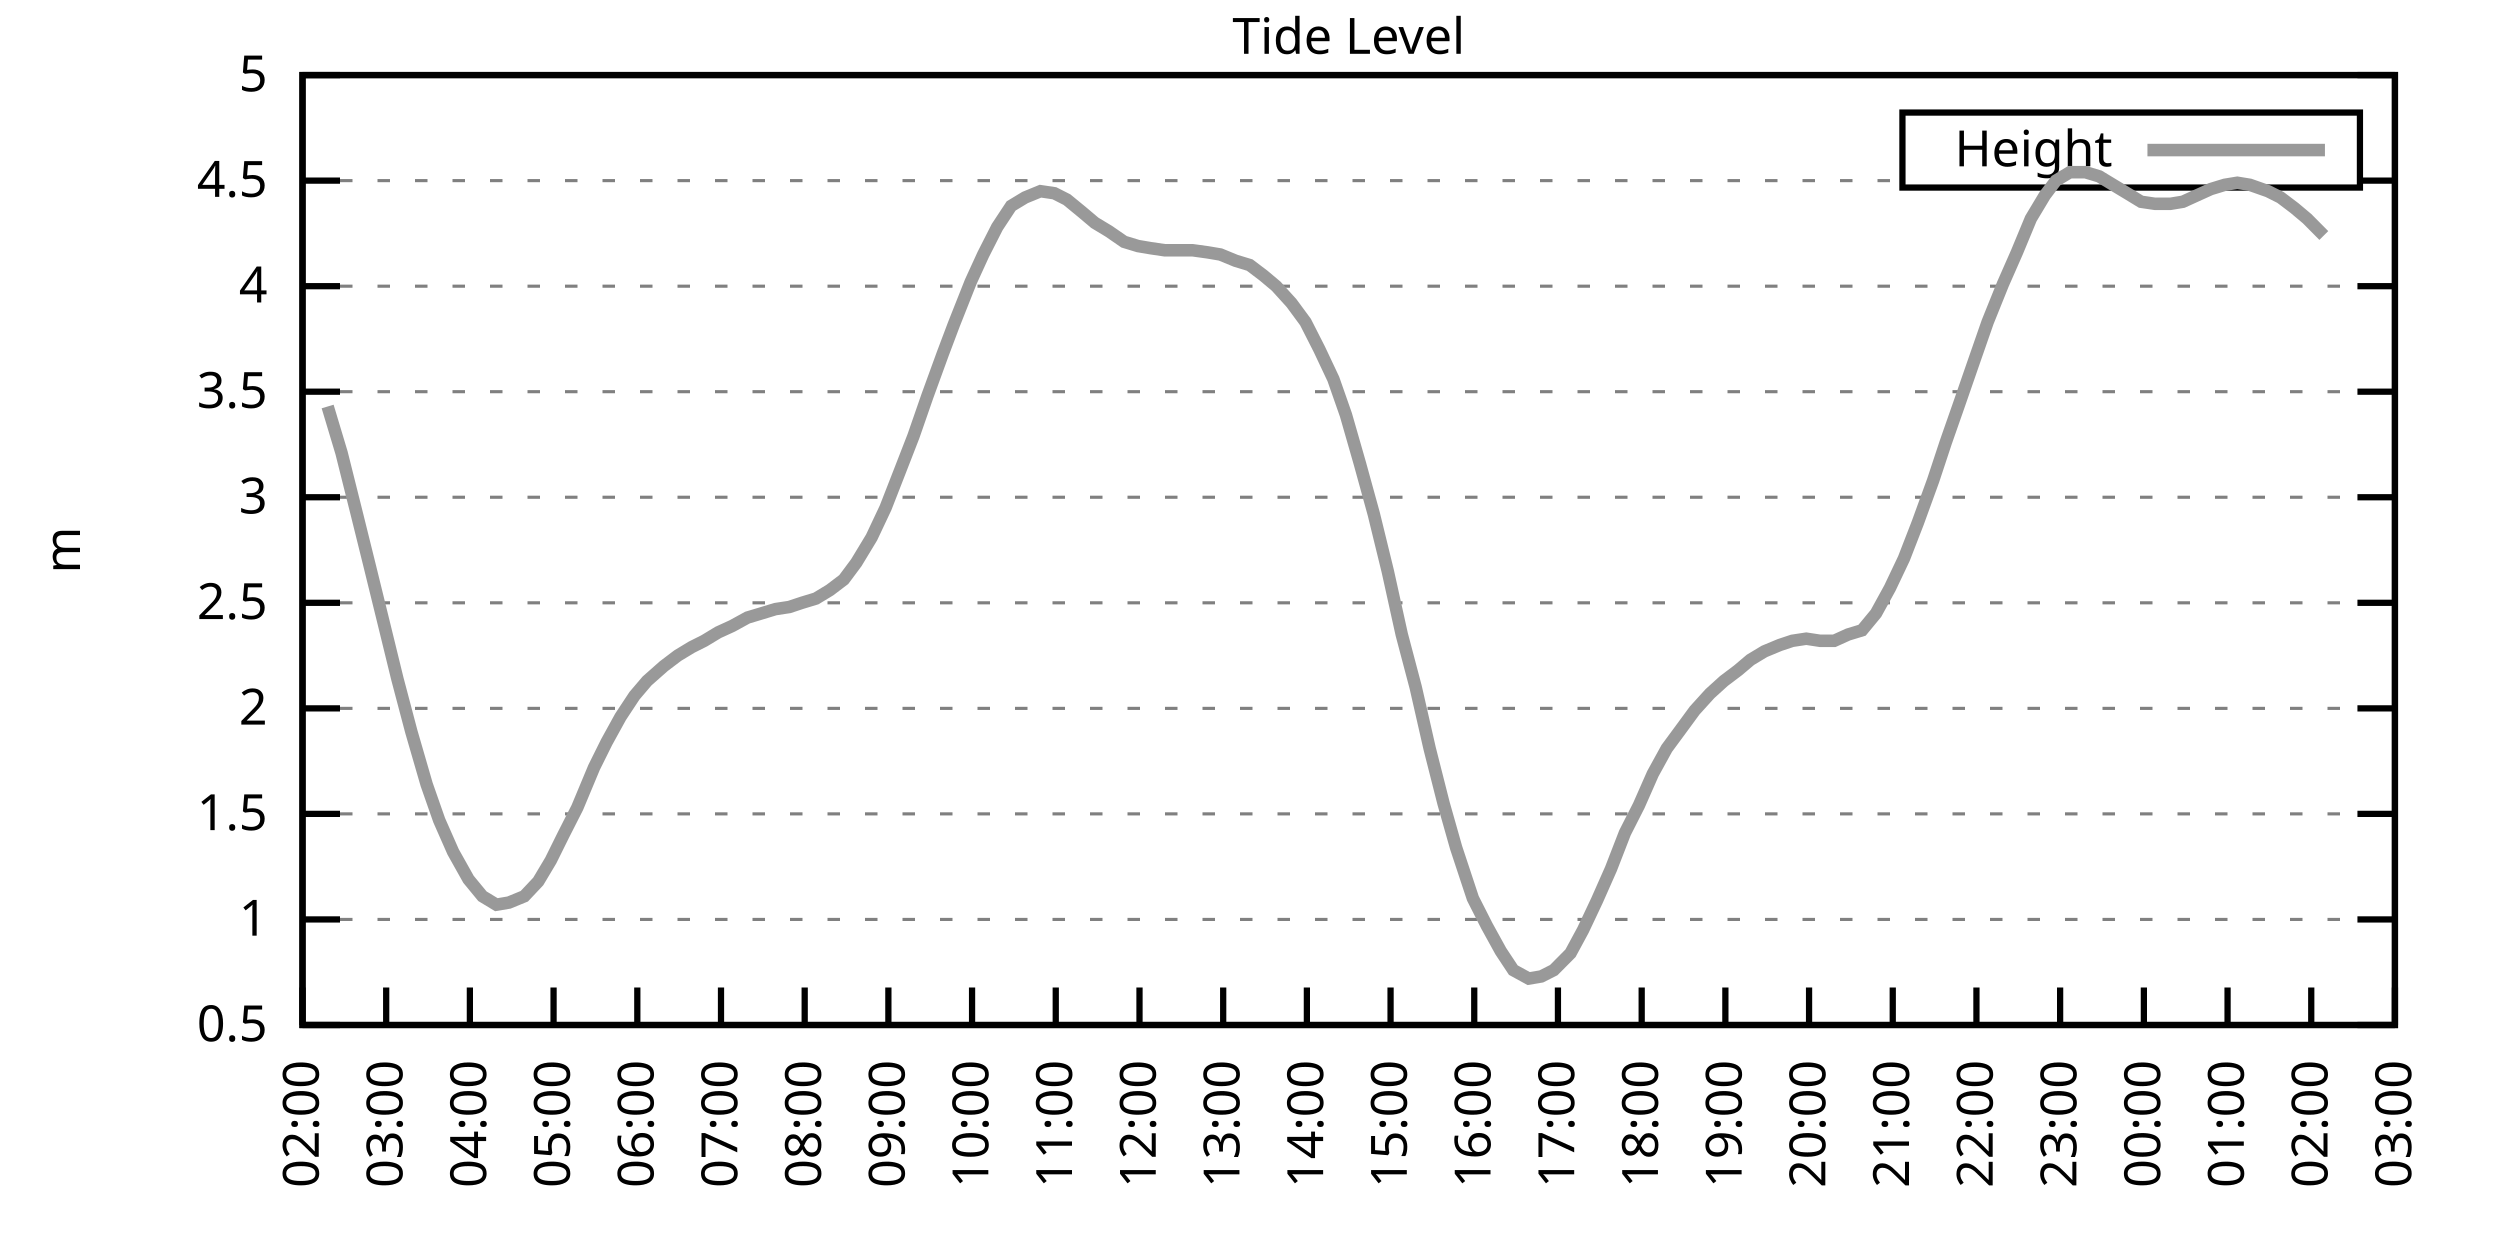
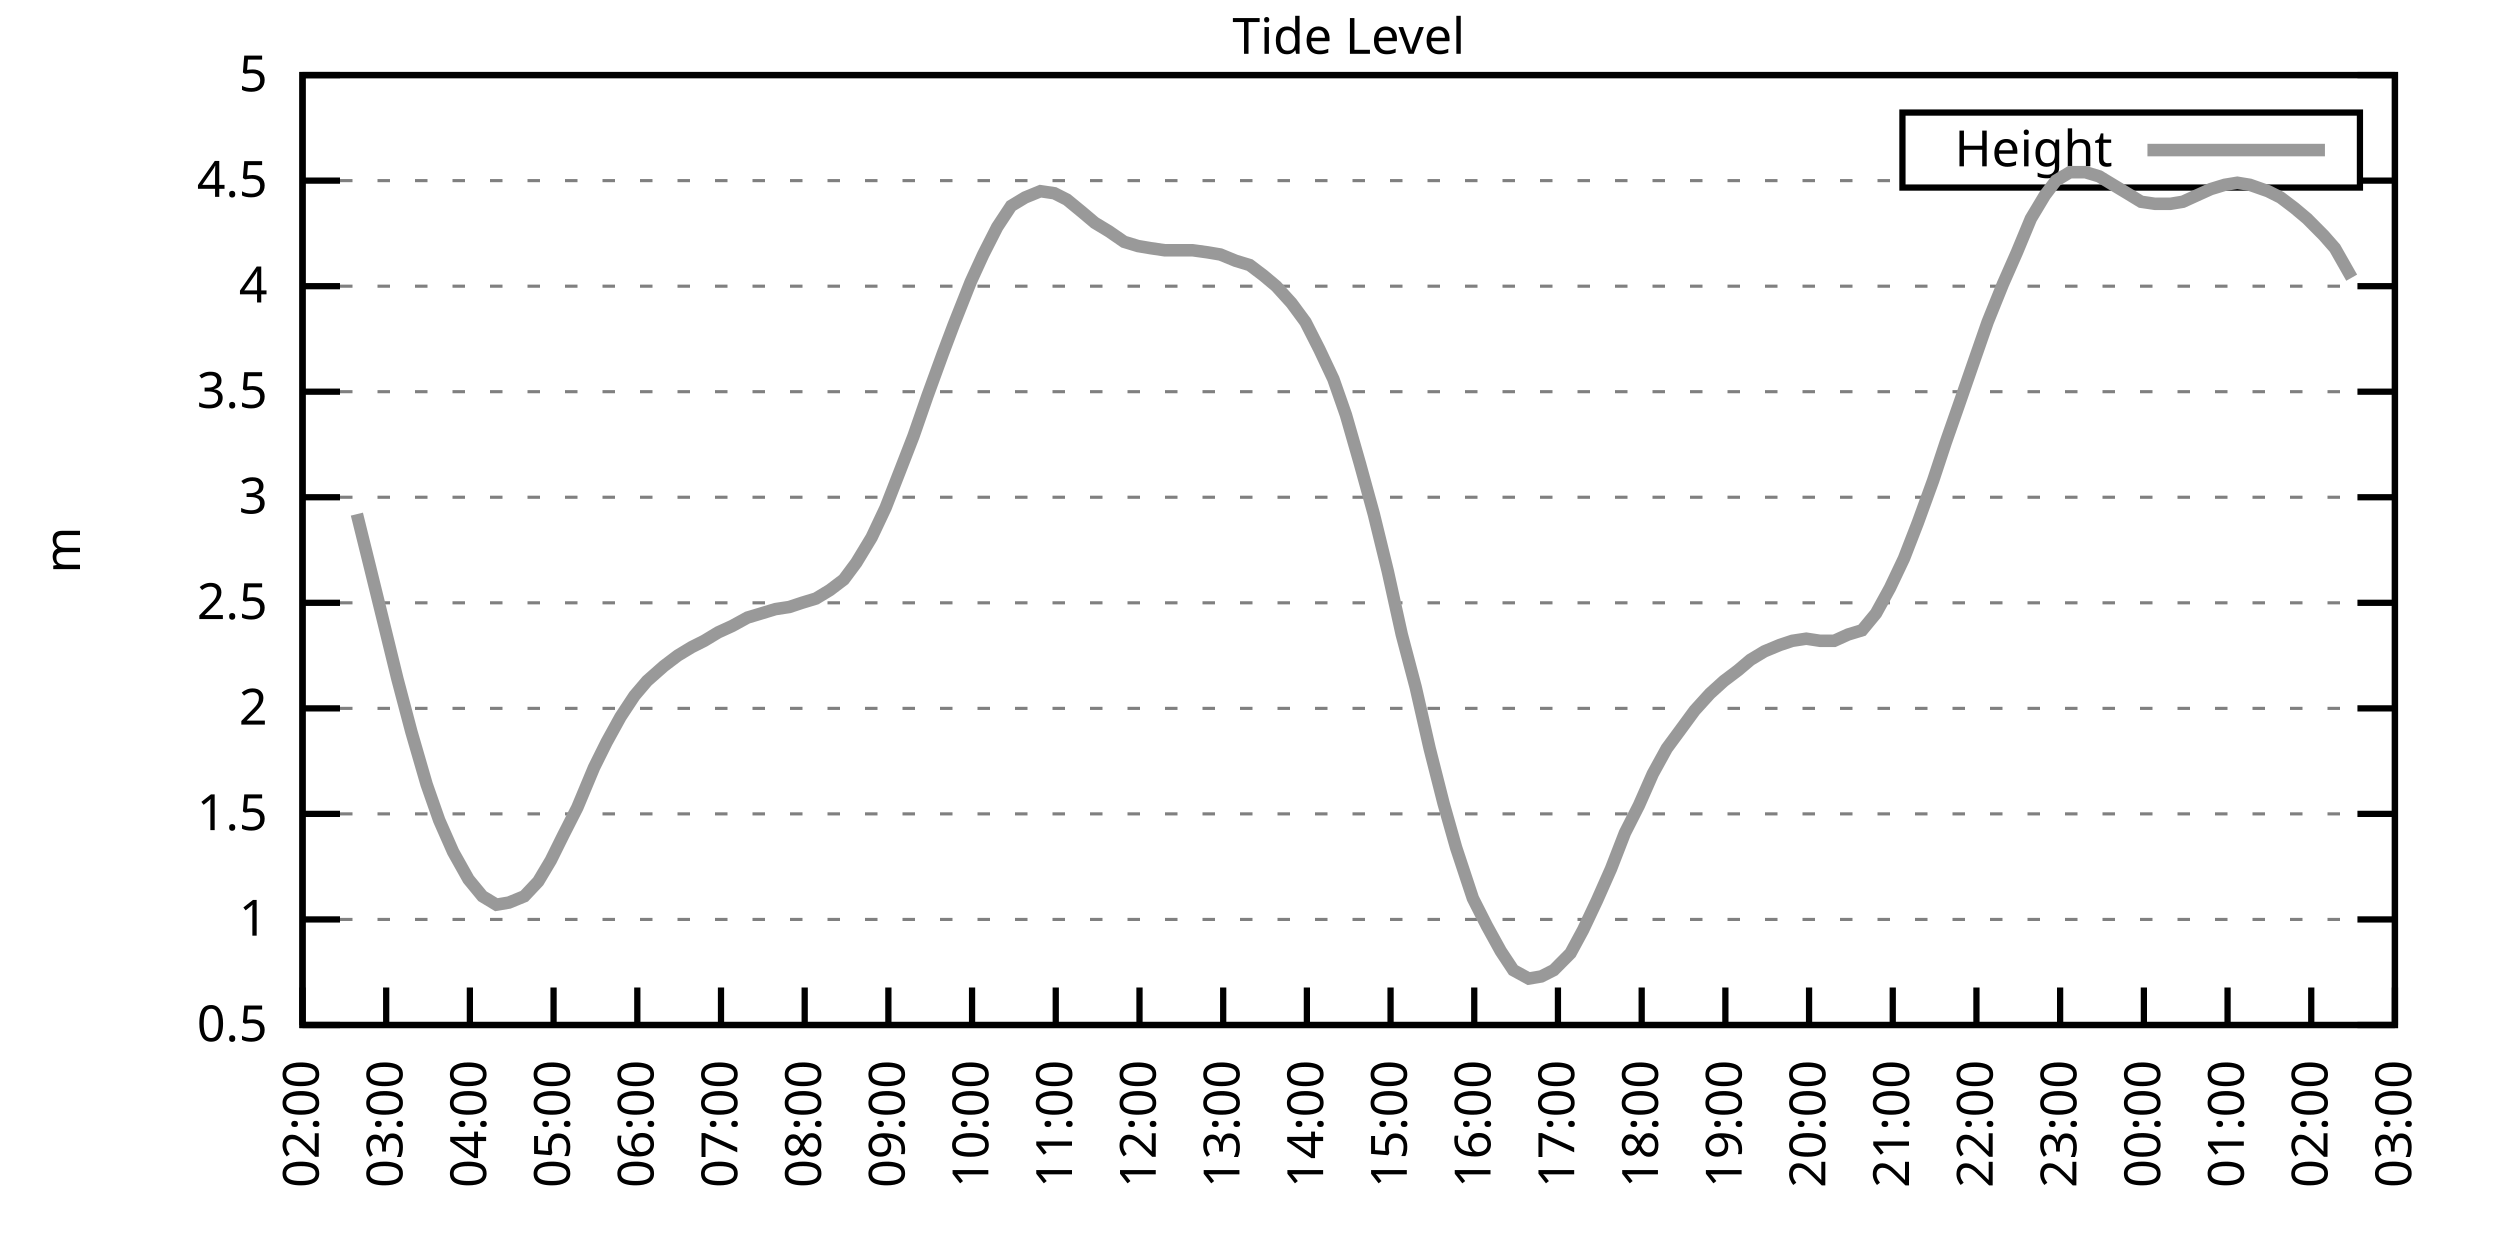
<svg xmlns="http://www.w3.org/2000/svg" xmlns:xlink="http://www.w3.org/1999/xlink" width="400" height="200" viewBox="0 0 400 200">
  <g id="gnuplot_canvas">
    <rect x="0" y="0" width="400" height="200" fill="none" />
    <defs>
      <circle id="gpDot" r="0.5" stroke-width="0.5" stroke="currentColor" />
      <path id="gpPt0" stroke-width="0.333" stroke="currentColor" d="M-1,0 h2 M0,-1 v2" />
      <path id="gpPt1" stroke-width="0.333" stroke="currentColor" d="M-1,-1 L1,1 M1,-1 L-1,1" />
      <path id="gpPt2" stroke-width="0.333" stroke="currentColor" d="M-1,0 L1,0 M0,-1 L0,1 M-1,-1 L1,1 M-1,1 L1,-1" />
      <rect id="gpPt3" stroke-width="0.333" stroke="currentColor" x="-1" y="-1" width="2" height="2" />
      <rect id="gpPt4" stroke-width="0.333" stroke="currentColor" fill="currentColor" x="-1" y="-1" width="2" height="2" />
      <circle id="gpPt5" stroke-width="0.333" stroke="currentColor" cx="0" cy="0" r="1" />
      <use xlink:href="#gpPt5" id="gpPt6" fill="currentColor" stroke="none" />
      <path id="gpPt7" stroke-width="0.333" stroke="currentColor" d="M0,-1.33 L-1.33,0.67 L1.33,0.67 z" />
      <use xlink:href="#gpPt7" id="gpPt8" fill="currentColor" stroke="none" />
      <use xlink:href="#gpPt7" id="gpPt9" stroke="currentColor" transform="rotate(180)" />
      <use xlink:href="#gpPt9" id="gpPt10" fill="currentColor" stroke="none" />
      <use xlink:href="#gpPt3" id="gpPt11" stroke="currentColor" transform="rotate(45)" />
      <use xlink:href="#gpPt11" id="gpPt12" fill="currentColor" stroke="none" />
      <path id="gpPt13" stroke-width="0.333" stroke="currentColor" d="M0,1.330 L1.265,0.411 L0.782,-1.067 L-0.782,-1.076 L-1.265,0.411 z" />
      <use xlink:href="#gpPt13" id="gpPt14" fill="currentColor" stroke="none" />
      <filter id="textbox" filterUnits="objectBoundingBox" x="0" y="0" height="1" width="1">
        <feFlood flood-color="white" flood-opacity="1" result="bgnd" />
        <feComposite in="SourceGraphic" in2="bgnd" operator="atop" />
      </filter>
      <filter id="greybox" filterUnits="objectBoundingBox" x="0" y="0" height="1" width="1">
        <feFlood flood-color="lightgrey" flood-opacity="1" result="grey" />
        <feComposite in="SourceGraphic" in2="grey" operator="atop" />
      </filter>
    </defs>
    <g fill="none" color="white" stroke="currentColor" stroke-width="1.00" stroke-linecap="butt" stroke-linejoin="miter">
</g>
    <g fill="none" color="black" stroke="currentColor" stroke-width="1.00" stroke-linecap="butt" stroke-linejoin="miter">
      <g stroke="none" shape-rendering="crispEdges">
        <polygon fill="rgb(255, 255, 255)" points="48.40,164.00 383.18,164.00 383.18,12.02 48.40,12.02 " />
      </g>
    </g>
    <g fill="none" color="black" stroke="currentColor" stroke-width="1.00" stroke-linecap="butt" stroke-linejoin="miter">
</g>
    <g fill="none" color="black" stroke="black" stroke-width="0.50" stroke-linecap="butt" stroke-linejoin="miter">
</g>
    <g fill="none" color="gray" stroke="currentColor" stroke-width="0.50" stroke-linecap="butt" stroke-linejoin="miter">
      <path stroke="gray" stroke-dasharray="2,4" class="gridline" d="M48.40,164.00 L383.19,164.00  " />
    </g>
    <g fill="none" color="gray" stroke="gray" stroke-width="1.00" stroke-linecap="butt" stroke-linejoin="miter">
</g>
    <g fill="none" color="black" stroke="currentColor" stroke-width="1.00" stroke-linecap="butt" stroke-linejoin="miter">
      <path stroke="black" d="M48.40,164.00 L54.40,164.00 M383.19,164.00 L377.19,164.00  " />
      <g transform="translate(42.80,166.60)" stroke="none" fill="black" font-family="Sans" font-size="8.00" text-anchor="end">
        <text>
          <tspan font-family="Sans"> 0.5</tspan>
        </text>
      </g>
    </g>
    <g fill="none" color="black" stroke="currentColor" stroke-width="1.00" stroke-linecap="butt" stroke-linejoin="miter">
</g>
    <g fill="none" color="black" stroke="black" stroke-width="0.50" stroke-linecap="butt" stroke-linejoin="miter">
</g>
    <g fill="none" color="gray" stroke="currentColor" stroke-width="0.50" stroke-linecap="butt" stroke-linejoin="miter">
      <path stroke="gray" stroke-dasharray="2,4" class="gridline" d="M48.40,147.11 L383.19,147.11  " />
    </g>
    <g fill="none" color="gray" stroke="gray" stroke-width="1.00" stroke-linecap="butt" stroke-linejoin="miter">
</g>
    <g fill="none" color="black" stroke="currentColor" stroke-width="1.00" stroke-linecap="butt" stroke-linejoin="miter">
      <path stroke="black" d="M48.40,147.11 L54.40,147.11 M383.19,147.11 L377.19,147.11  " />
      <g transform="translate(42.80,149.71)" stroke="none" fill="black" font-family="Sans" font-size="8.00" text-anchor="end">
        <text>
          <tspan font-family="Sans"> 1</tspan>
        </text>
      </g>
    </g>
    <g fill="none" color="black" stroke="currentColor" stroke-width="1.00" stroke-linecap="butt" stroke-linejoin="miter">
</g>
    <g fill="none" color="black" stroke="black" stroke-width="0.50" stroke-linecap="butt" stroke-linejoin="miter">
</g>
    <g fill="none" color="gray" stroke="currentColor" stroke-width="0.50" stroke-linecap="butt" stroke-linejoin="miter">
      <path stroke="gray" stroke-dasharray="2,4" class="gridline" d="M48.40,130.22 L383.19,130.22  " />
    </g>
    <g fill="none" color="gray" stroke="gray" stroke-width="1.00" stroke-linecap="butt" stroke-linejoin="miter">
</g>
    <g fill="none" color="black" stroke="currentColor" stroke-width="1.00" stroke-linecap="butt" stroke-linejoin="miter">
      <path stroke="black" d="M48.40,130.22 L54.40,130.22 M383.19,130.22 L377.19,130.22  " />
      <g transform="translate(42.80,132.82)" stroke="none" fill="black" font-family="Sans" font-size="8.00" text-anchor="end">
        <text>
          <tspan font-family="Sans"> 1.5</tspan>
        </text>
      </g>
    </g>
    <g fill="none" color="black" stroke="currentColor" stroke-width="1.00" stroke-linecap="butt" stroke-linejoin="miter">
</g>
    <g fill="none" color="black" stroke="black" stroke-width="0.50" stroke-linecap="butt" stroke-linejoin="miter">
</g>
    <g fill="none" color="gray" stroke="currentColor" stroke-width="0.50" stroke-linecap="butt" stroke-linejoin="miter">
      <path stroke="gray" stroke-dasharray="2,4" class="gridline" d="M48.40,113.34 L383.19,113.34  " />
    </g>
    <g fill="none" color="gray" stroke="gray" stroke-width="1.00" stroke-linecap="butt" stroke-linejoin="miter">
</g>
    <g fill="none" color="black" stroke="currentColor" stroke-width="1.00" stroke-linecap="butt" stroke-linejoin="miter">
      <path stroke="black" d="M48.40,113.34 L54.40,113.34 M383.19,113.34 L377.19,113.34  " />
      <g transform="translate(42.80,115.94)" stroke="none" fill="black" font-family="Sans" font-size="8.00" text-anchor="end">
        <text>
          <tspan font-family="Sans"> 2</tspan>
        </text>
      </g>
    </g>
    <g fill="none" color="black" stroke="currentColor" stroke-width="1.00" stroke-linecap="butt" stroke-linejoin="miter">
</g>
    <g fill="none" color="black" stroke="black" stroke-width="0.50" stroke-linecap="butt" stroke-linejoin="miter">
</g>
    <g fill="none" color="gray" stroke="currentColor" stroke-width="0.50" stroke-linecap="butt" stroke-linejoin="miter">
      <path stroke="gray" stroke-dasharray="2,4" class="gridline" d="M48.40,96.45 L383.19,96.45  " />
    </g>
    <g fill="none" color="gray" stroke="gray" stroke-width="1.00" stroke-linecap="butt" stroke-linejoin="miter">
</g>
    <g fill="none" color="black" stroke="currentColor" stroke-width="1.00" stroke-linecap="butt" stroke-linejoin="miter">
      <path stroke="black" d="M48.40,96.45 L54.40,96.45 M383.19,96.45 L377.19,96.45  " />
      <g transform="translate(42.80,99.05)" stroke="none" fill="black" font-family="Sans" font-size="8.00" text-anchor="end">
        <text>
          <tspan font-family="Sans"> 2.5</tspan>
        </text>
      </g>
    </g>
    <g fill="none" color="black" stroke="currentColor" stroke-width="1.00" stroke-linecap="butt" stroke-linejoin="miter">
</g>
    <g fill="none" color="black" stroke="black" stroke-width="0.50" stroke-linecap="butt" stroke-linejoin="miter">
</g>
    <g fill="none" color="gray" stroke="currentColor" stroke-width="0.50" stroke-linecap="butt" stroke-linejoin="miter">
      <path stroke="gray" stroke-dasharray="2,4" class="gridline" d="M48.40,79.56 L383.19,79.56  " />
    </g>
    <g fill="none" color="gray" stroke="gray" stroke-width="1.00" stroke-linecap="butt" stroke-linejoin="miter">
</g>
    <g fill="none" color="black" stroke="currentColor" stroke-width="1.00" stroke-linecap="butt" stroke-linejoin="miter">
      <path stroke="black" d="M48.40,79.56 L54.40,79.56 M383.19,79.56 L377.19,79.56  " />
      <g transform="translate(42.80,82.16)" stroke="none" fill="black" font-family="Sans" font-size="8.00" text-anchor="end">
        <text>
          <tspan font-family="Sans"> 3</tspan>
        </text>
      </g>
    </g>
    <g fill="none" color="black" stroke="currentColor" stroke-width="1.00" stroke-linecap="butt" stroke-linejoin="miter">
</g>
    <g fill="none" color="black" stroke="black" stroke-width="0.50" stroke-linecap="butt" stroke-linejoin="miter">
</g>
    <g fill="none" color="gray" stroke="currentColor" stroke-width="0.50" stroke-linecap="butt" stroke-linejoin="miter">
      <path stroke="gray" stroke-dasharray="2,4" class="gridline" d="M48.40,62.67 L383.19,62.67  " />
    </g>
    <g fill="none" color="gray" stroke="gray" stroke-width="1.00" stroke-linecap="butt" stroke-linejoin="miter">
</g>
    <g fill="none" color="black" stroke="currentColor" stroke-width="1.00" stroke-linecap="butt" stroke-linejoin="miter">
      <path stroke="black" d="M48.40,62.67 L54.40,62.67 M383.19,62.67 L377.19,62.67  " />
      <g transform="translate(42.80,65.27)" stroke="none" fill="black" font-family="Sans" font-size="8.00" text-anchor="end">
        <text>
          <tspan font-family="Sans"> 3.5</tspan>
        </text>
      </g>
    </g>
    <g fill="none" color="black" stroke="currentColor" stroke-width="1.00" stroke-linecap="butt" stroke-linejoin="miter">
</g>
    <g fill="none" color="black" stroke="black" stroke-width="0.50" stroke-linecap="butt" stroke-linejoin="miter">
</g>
    <g fill="none" color="gray" stroke="currentColor" stroke-width="0.50" stroke-linecap="butt" stroke-linejoin="miter">
      <path stroke="gray" stroke-dasharray="2,4" class="gridline" d="M48.40,45.79 L383.19,45.79  " />
    </g>
    <g fill="none" color="gray" stroke="gray" stroke-width="1.00" stroke-linecap="butt" stroke-linejoin="miter">
</g>
    <g fill="none" color="black" stroke="currentColor" stroke-width="1.00" stroke-linecap="butt" stroke-linejoin="miter">
      <path stroke="black" d="M48.40,45.79 L54.40,45.79 M383.19,45.79 L377.19,45.79  " />
      <g transform="translate(42.80,48.39)" stroke="none" fill="black" font-family="Sans" font-size="8.00" text-anchor="end">
        <text>
          <tspan font-family="Sans"> 4</tspan>
        </text>
      </g>
    </g>
    <g fill="none" color="black" stroke="currentColor" stroke-width="1.00" stroke-linecap="butt" stroke-linejoin="miter">
</g>
    <g fill="none" color="black" stroke="black" stroke-width="0.50" stroke-linecap="butt" stroke-linejoin="miter">
</g>
    <g fill="none" color="gray" stroke="currentColor" stroke-width="0.50" stroke-linecap="butt" stroke-linejoin="miter">
      <path stroke="gray" stroke-dasharray="2,4" class="gridline" d="M48.40,28.90 L304.39,28.90 M377.59,28.90 L383.19,28.90  " />
    </g>
    <g fill="none" color="gray" stroke="gray" stroke-width="1.00" stroke-linecap="butt" stroke-linejoin="miter">
</g>
    <g fill="none" color="black" stroke="currentColor" stroke-width="1.00" stroke-linecap="butt" stroke-linejoin="miter">
      <path stroke="black" d="M48.40,28.90 L54.40,28.90 M383.19,28.90 L377.19,28.90  " />
      <g transform="translate(42.80,31.50)" stroke="none" fill="black" font-family="Sans" font-size="8.00" text-anchor="end">
        <text>
          <tspan font-family="Sans"> 4.5</tspan>
        </text>
      </g>
    </g>
    <g fill="none" color="black" stroke="currentColor" stroke-width="1.00" stroke-linecap="butt" stroke-linejoin="miter">
</g>
    <g fill="none" color="black" stroke="black" stroke-width="0.50" stroke-linecap="butt" stroke-linejoin="miter">
</g>
    <g fill="none" color="gray" stroke="currentColor" stroke-width="0.50" stroke-linecap="butt" stroke-linejoin="miter">
      <path stroke="gray" stroke-dasharray="2,4" class="gridline" d="M48.40,12.01 L383.19,12.01  " />
    </g>
    <g fill="none" color="gray" stroke="gray" stroke-width="1.00" stroke-linecap="butt" stroke-linejoin="miter">
</g>
    <g fill="none" color="black" stroke="currentColor" stroke-width="1.00" stroke-linecap="butt" stroke-linejoin="miter">
      <path stroke="black" d="M48.40,12.01 L54.40,12.01 M383.19,12.01 L377.19,12.01  " />
      <g transform="translate(42.80,14.61)" stroke="none" fill="black" font-family="Sans" font-size="8.00" text-anchor="end">
        <text>
          <tspan font-family="Sans"> 5</tspan>
        </text>
      </g>
    </g>
    <g fill="none" color="black" stroke="currentColor" stroke-width="1.00" stroke-linecap="butt" stroke-linejoin="miter">
      <path stroke="black" d="M48.40,164.00 L48.40,158.00  " />
      <g transform="translate(51.00,169.60) rotate(270.00)" stroke="none" fill="black" font-family="Sans" font-size="8.00" text-anchor="end">
        <text>
          <tspan font-family="Sans">02:00</tspan>
        </text>
      </g>
    </g>
    <g fill="none" color="black" stroke="currentColor" stroke-width="1.00" stroke-linecap="butt" stroke-linejoin="miter">
      <path stroke="black" d="M61.79,164.00 L61.79,158.00  " />
      <g transform="translate(64.39,169.60) rotate(270.00)" stroke="none" fill="black" font-family="Sans" font-size="8.00" text-anchor="end">
        <text>
          <tspan font-family="Sans">03:00</tspan>
        </text>
      </g>
    </g>
    <g fill="none" color="black" stroke="currentColor" stroke-width="1.00" stroke-linecap="butt" stroke-linejoin="miter">
      <path stroke="black" d="M75.18,164.00 L75.18,158.00  " />
      <g transform="translate(77.78,169.60) rotate(270.00)" stroke="none" fill="black" font-family="Sans" font-size="8.00" text-anchor="end">
        <text>
          <tspan font-family="Sans">04:00</tspan>
        </text>
      </g>
    </g>
    <g fill="none" color="black" stroke="currentColor" stroke-width="1.00" stroke-linecap="butt" stroke-linejoin="miter">
      <path stroke="black" d="M88.57,164.00 L88.57,158.00  " />
      <g transform="translate(91.17,169.60) rotate(270.00)" stroke="none" fill="black" font-family="Sans" font-size="8.00" text-anchor="end">
        <text>
          <tspan font-family="Sans">05:00</tspan>
        </text>
      </g>
    </g>
    <g fill="none" color="black" stroke="currentColor" stroke-width="1.00" stroke-linecap="butt" stroke-linejoin="miter">
      <path stroke="black" d="M101.97,164.00 L101.97,158.00  " />
      <g transform="translate(104.57,169.60) rotate(270.00)" stroke="none" fill="black" font-family="Sans" font-size="8.00" text-anchor="end">
        <text>
          <tspan font-family="Sans">06:00</tspan>
        </text>
      </g>
    </g>
    <g fill="none" color="black" stroke="currentColor" stroke-width="1.00" stroke-linecap="butt" stroke-linejoin="miter">
      <path stroke="black" d="M115.36,164.00 L115.36,158.00  " />
      <g transform="translate(117.96,169.60) rotate(270.00)" stroke="none" fill="black" font-family="Sans" font-size="8.00" text-anchor="end">
        <text>
          <tspan font-family="Sans">07:00</tspan>
        </text>
      </g>
    </g>
    <g fill="none" color="black" stroke="currentColor" stroke-width="1.00" stroke-linecap="butt" stroke-linejoin="miter">
      <path stroke="black" d="M128.75,164.00 L128.75,158.00  " />
      <g transform="translate(131.35,169.60) rotate(270.00)" stroke="none" fill="black" font-family="Sans" font-size="8.00" text-anchor="end">
        <text>
          <tspan font-family="Sans">08:00</tspan>
        </text>
      </g>
    </g>
    <g fill="none" color="black" stroke="currentColor" stroke-width="1.00" stroke-linecap="butt" stroke-linejoin="miter">
      <path stroke="black" d="M142.14,164.00 L142.14,158.00  " />
      <g transform="translate(144.74,169.60) rotate(270.00)" stroke="none" fill="black" font-family="Sans" font-size="8.00" text-anchor="end">
        <text>
          <tspan font-family="Sans">09:00</tspan>
        </text>
      </g>
    </g>
    <g fill="none" color="black" stroke="currentColor" stroke-width="1.00" stroke-linecap="butt" stroke-linejoin="miter">
      <path stroke="black" d="M155.53,164.00 L155.53,158.00  " />
      <g transform="translate(158.13,169.60) rotate(270.00)" stroke="none" fill="black" font-family="Sans" font-size="8.00" text-anchor="end">
        <text>
          <tspan font-family="Sans">10:00</tspan>
        </text>
      </g>
    </g>
    <g fill="none" color="black" stroke="currentColor" stroke-width="1.00" stroke-linecap="butt" stroke-linejoin="miter">
      <path stroke="black" d="M168.92,164.00 L168.92,158.00  " />
      <g transform="translate(171.52,169.60) rotate(270.00)" stroke="none" fill="black" font-family="Sans" font-size="8.00" text-anchor="end">
        <text>
          <tspan font-family="Sans">11:00</tspan>
        </text>
      </g>
    </g>
    <g fill="none" color="black" stroke="currentColor" stroke-width="1.00" stroke-linecap="butt" stroke-linejoin="miter">
      <path stroke="black" d="M182.32,164.00 L182.32,158.00  " />
      <g transform="translate(184.92,169.60) rotate(270.00)" stroke="none" fill="black" font-family="Sans" font-size="8.00" text-anchor="end">
        <text>
          <tspan font-family="Sans">12:00</tspan>
        </text>
      </g>
    </g>
    <g fill="none" color="black" stroke="currentColor" stroke-width="1.00" stroke-linecap="butt" stroke-linejoin="miter">
      <path stroke="black" d="M195.71,164.00 L195.71,158.00  " />
      <g transform="translate(198.31,169.60) rotate(270.00)" stroke="none" fill="black" font-family="Sans" font-size="8.00" text-anchor="end">
        <text>
          <tspan font-family="Sans">13:00</tspan>
        </text>
      </g>
    </g>
    <g fill="none" color="black" stroke="currentColor" stroke-width="1.00" stroke-linecap="butt" stroke-linejoin="miter">
      <path stroke="black" d="M209.10,164.00 L209.10,158.00  " />
      <g transform="translate(211.70,169.60) rotate(270.00)" stroke="none" fill="black" font-family="Sans" font-size="8.00" text-anchor="end">
        <text>
          <tspan font-family="Sans">14:00</tspan>
        </text>
      </g>
    </g>
    <g fill="none" color="black" stroke="currentColor" stroke-width="1.00" stroke-linecap="butt" stroke-linejoin="miter">
      <path stroke="black" d="M222.49,164.00 L222.49,158.00  " />
      <g transform="translate(225.09,169.60) rotate(270.00)" stroke="none" fill="black" font-family="Sans" font-size="8.00" text-anchor="end">
        <text>
          <tspan font-family="Sans">15:00</tspan>
        </text>
      </g>
    </g>
    <g fill="none" color="black" stroke="currentColor" stroke-width="1.00" stroke-linecap="butt" stroke-linejoin="miter">
      <path stroke="black" d="M235.88,164.00 L235.88,158.00  " />
      <g transform="translate(238.48,169.60) rotate(270.00)" stroke="none" fill="black" font-family="Sans" font-size="8.00" text-anchor="end">
        <text>
          <tspan font-family="Sans">16:00</tspan>
        </text>
      </g>
    </g>
    <g fill="none" color="black" stroke="currentColor" stroke-width="1.00" stroke-linecap="butt" stroke-linejoin="miter">
      <path stroke="black" d="M249.27,164.00 L249.27,158.00  " />
      <g transform="translate(251.87,169.60) rotate(270.00)" stroke="none" fill="black" font-family="Sans" font-size="8.00" text-anchor="end">
        <text>
          <tspan font-family="Sans">17:00</tspan>
        </text>
      </g>
    </g>
    <g fill="none" color="black" stroke="currentColor" stroke-width="1.00" stroke-linecap="butt" stroke-linejoin="miter">
      <path stroke="black" d="M262.67,164.00 L262.67,158.00  " />
      <g transform="translate(265.27,169.60) rotate(270.00)" stroke="none" fill="black" font-family="Sans" font-size="8.00" text-anchor="end">
        <text>
          <tspan font-family="Sans">18:00</tspan>
        </text>
      </g>
    </g>
    <g fill="none" color="black" stroke="currentColor" stroke-width="1.00" stroke-linecap="butt" stroke-linejoin="miter">
      <path stroke="black" d="M276.06,164.00 L276.06,158.00  " />
      <g transform="translate(278.66,169.60) rotate(270.00)" stroke="none" fill="black" font-family="Sans" font-size="8.00" text-anchor="end">
        <text>
          <tspan font-family="Sans">19:00</tspan>
        </text>
      </g>
    </g>
    <g fill="none" color="black" stroke="currentColor" stroke-width="1.00" stroke-linecap="butt" stroke-linejoin="miter">
      <path stroke="black" d="M289.45,164.00 L289.45,158.00  " />
      <g transform="translate(292.05,169.60) rotate(270.00)" stroke="none" fill="black" font-family="Sans" font-size="8.00" text-anchor="end">
        <text>
          <tspan font-family="Sans">20:00</tspan>
        </text>
      </g>
    </g>
    <g fill="none" color="black" stroke="currentColor" stroke-width="1.00" stroke-linecap="butt" stroke-linejoin="miter">
      <path stroke="black" d="M302.84,164.00 L302.84,158.00  " />
      <g transform="translate(305.44,169.60) rotate(270.00)" stroke="none" fill="black" font-family="Sans" font-size="8.00" text-anchor="end">
        <text>
          <tspan font-family="Sans">21:00</tspan>
        </text>
      </g>
    </g>
    <g fill="none" color="black" stroke="currentColor" stroke-width="1.00" stroke-linecap="butt" stroke-linejoin="miter">
      <path stroke="black" d="M316.23,164.00 L316.23,158.00  " />
      <g transform="translate(318.83,169.60) rotate(270.00)" stroke="none" fill="black" font-family="Sans" font-size="8.00" text-anchor="end">
        <text>
          <tspan font-family="Sans">22:00</tspan>
        </text>
      </g>
    </g>
    <g fill="none" color="black" stroke="currentColor" stroke-width="1.00" stroke-linecap="butt" stroke-linejoin="miter">
      <path stroke="black" d="M329.62,164.00 L329.62,158.00  " />
      <g transform="translate(332.22,169.60) rotate(270.00)" stroke="none" fill="black" font-family="Sans" font-size="8.00" text-anchor="end">
        <text>
          <tspan font-family="Sans">23:00</tspan>
        </text>
      </g>
    </g>
    <g fill="none" color="black" stroke="currentColor" stroke-width="1.00" stroke-linecap="butt" stroke-linejoin="miter">
      <path stroke="black" d="M343.02,164.00 L343.02,158.00  " />
      <g transform="translate(345.62,169.60) rotate(270.00)" stroke="none" fill="black" font-family="Sans" font-size="8.00" text-anchor="end">
        <text>
          <tspan font-family="Sans">00:00</tspan>
        </text>
      </g>
    </g>
    <g fill="none" color="black" stroke="currentColor" stroke-width="1.00" stroke-linecap="butt" stroke-linejoin="miter">
      <path stroke="black" d="M356.41,164.00 L356.41,158.00  " />
      <g transform="translate(359.01,169.60) rotate(270.00)" stroke="none" fill="black" font-family="Sans" font-size="8.00" text-anchor="end">
        <text>
          <tspan font-family="Sans">01:00</tspan>
        </text>
      </g>
    </g>
    <g fill="none" color="black" stroke="currentColor" stroke-width="1.00" stroke-linecap="butt" stroke-linejoin="miter">
      <path stroke="black" d="M369.80,164.00 L369.80,158.00  " />
      <g transform="translate(372.40,169.60) rotate(270.00)" stroke="none" fill="black" font-family="Sans" font-size="8.00" text-anchor="end">
        <text>
          <tspan font-family="Sans">02:00</tspan>
        </text>
      </g>
    </g>
    <g fill="none" color="black" stroke="currentColor" stroke-width="1.00" stroke-linecap="butt" stroke-linejoin="miter">
      <path stroke="black" d="M383.19,164.00 L383.19,158.00  " />
      <g transform="translate(385.79,169.60) rotate(270.00)" stroke="none" fill="black" font-family="Sans" font-size="8.00" text-anchor="end">
        <text>
          <tspan font-family="Sans">03:00</tspan>
        </text>
      </g>
    </g>
    <g fill="none" color="black" stroke="currentColor" stroke-width="1.00" stroke-linecap="butt" stroke-linejoin="miter">
</g>
    <g fill="none" color="black" stroke="currentColor" stroke-width="1.00" stroke-linecap="butt" stroke-linejoin="miter">
      <path stroke="black" d="M48.40,12.01 L48.40,164.00 L383.19,164.00 L383.19,12.01 L48.40,12.01 Z  " />
    </g>
    <g fill="none" color="black" stroke="currentColor" stroke-width="1.00" stroke-linecap="butt" stroke-linejoin="miter">
</g>
    <g fill="none" color="black" stroke="currentColor" stroke-width="1.00" stroke-linecap="butt" stroke-linejoin="miter">
      <path stroke="black" d="M304.39,30.01 L304.39,18.01 L377.59,18.01 L377.59,30.01 L304.39,30.01 Z  " />
    </g>
    <g id="Tide_level_plot_1">
      <g fill="none" color="white" stroke="black" stroke-width="2.00" stroke-linecap="butt" stroke-linejoin="miter">
</g>
      <g fill="none" color="black" stroke="currentColor" stroke-width="2.00" stroke-linecap="butt" stroke-linejoin="miter">
        <g transform="translate(337.99,26.61)" stroke="none" fill="black" font-family="Sans" font-size="8.00" text-anchor="end">
          <text>
            <tspan font-family="Sans">Height</tspan>
          </text>
        </g>
      </g>
      <g fill="none" color="black" stroke="currentColor" stroke-width="2.00" stroke-linecap="butt" stroke-linejoin="miter">
-         <path stroke="rgb(153, 153, 153)" d="M343.59,24.01 L371.99,24.01 M52.42,65.04 L54.65,72.47 L57.10,82.26 L59.11,90.37 L61.35,99.49 L63.58,108.61   L65.81,117.05 L68.26,125.50 L70.27,131.24 L72.50,136.30 L74.96,140.69 L77.19,143.40 L79.42,144.75 L81.43,144.41   L83.89,143.40 L86.12,141.03 L88.13,137.66 L90.14,133.60 L92.37,129.21 L95.05,122.79 L97.06,118.74 L99.29,114.69   L101.52,111.31 L103.53,108.95 L106.21,106.58 L108.44,104.89 L110.67,103.54 L112.68,102.53 L114.91,101.18 L117.14,100.16   L119.60,98.81 L121.83,98.14 L124.06,97.46 L126.29,97.12 L128.30,96.45 L130.54,95.77 L132.77,94.42 L135.00,92.73   L137.01,90.03 L139.46,85.98 L141.69,81.25 L143.93,75.51 L146.16,69.77 L148.39,63.35 L150.85,56.59 L152.63,51.87   L155.31,45.11 L157.32,40.72 L159.55,36.33 L161.78,32.95 L164.01,31.60 L166.47,30.59 L168.70,30.92 L170.71,31.94   L173.17,33.96 L175.17,35.65 L177.41,37.00 L179.86,38.69 L182.09,39.37 L184.10,39.71 L186.33,40.04 L188.79,40.04   L190.80,40.04 L193.25,40.38 L195.26,40.72 L197.72,41.73 L199.95,42.41 L202.18,44.10 L204.19,45.79 L206.64,48.49   L208.88,51.53 L211.11,55.92 L213.34,60.65 L215.35,66.39 L217.58,74.16 L219.81,82.26 L222.04,91.38 L224.28,101.52   L226.51,109.96 L228.74,119.75 L230.97,128.54 L232.98,135.63 L235.66,143.73 L237.89,148.13 L240.12,152.18 L242.13,155.22   L244.59,156.57 L246.60,156.23 L248.60,155.22 L251.28,152.52 L253.29,148.80 L255.52,144.07 L257.76,139.01 L259.99,133.26   L262.22,128.87 L264.45,123.81 L266.68,119.75 L268.92,116.71 L271.15,113.67 L273.60,110.97 L275.83,108.95 L278.07,107.26   L280.07,105.57 L282.31,104.22 L284.76,103.20 L286.77,102.53 L289.00,102.19 L291.23,102.53 L293.47,102.53 L295.70,101.52   L297.93,100.84 L300.16,98.14 L302.39,94.08 L304.63,89.36 L306.86,83.61 L309.31,76.86 L311.32,70.78 L313.33,65.04   L315.79,57.94 L318.02,51.53 L320.47,45.45 L322.70,40.38 L324.94,34.98 L327.17,31.26 L328.95,28.90 L331.19,27.55   L333.64,27.55 L335.87,28.22 L338.10,29.57 L340.34,30.92 L342.57,32.28 L344.80,32.61 L347.26,32.61 L349.26,32.28   L351.50,31.26 L353.73,30.25 L355.96,29.57 L357.97,29.24 L359.98,29.57 L362.88,30.59 L364.89,31.60 L367.12,33.29   L369.13,34.98 L371.81,37.68  " />
+         <path stroke="rgb(153, 153, 153)" d="M343.59,24.01 L371.99,24.01 M57.10,82.26 L59.11,90.37 L61.35,99.49 L63.58,108.61 L65.81,117.05 L68.26,125.50   L70.27,131.24 L72.50,136.30 L74.96,140.69 L77.19,143.40 L79.42,144.75 L81.43,144.41 L83.89,143.40 L86.12,141.03   L88.13,137.66 L90.14,133.60 L92.37,129.21 L95.05,122.79 L97.06,118.74 L99.29,114.69 L101.52,111.31 L103.53,108.95   L106.21,106.58 L108.44,104.89 L110.67,103.54 L112.68,102.53 L114.91,101.18 L117.14,100.16 L119.60,98.81 L121.83,98.14   L124.06,97.46 L126.29,97.12 L128.30,96.45 L130.54,95.77 L132.77,94.42 L135.00,92.73 L137.01,90.03 L139.46,85.98   L141.69,81.25 L143.93,75.51 L146.16,69.77 L148.39,63.35 L150.85,56.59 L152.63,51.87 L155.31,45.11 L157.32,40.72   L159.55,36.33 L161.78,32.95 L164.01,31.60 L166.47,30.59 L168.70,30.92 L170.71,31.94 L173.17,33.96 L175.17,35.65   L177.41,37.00 L179.86,38.69 L182.09,39.37 L184.10,39.71 L186.33,40.04 L188.79,40.04 L190.80,40.04 L193.25,40.38   L195.26,40.72 L197.72,41.73 L199.95,42.41 L202.18,44.10 L204.19,45.79 L206.64,48.49 L208.88,51.53 L211.11,55.92   L213.34,60.65 L215.35,66.39 L217.58,74.16 L219.81,82.26 L222.04,91.38 L224.28,101.52 L226.51,109.96 L228.74,119.75   L230.97,128.54 L232.98,135.63 L235.66,143.73 L237.89,148.13 L240.12,152.18 L242.13,155.22 L244.59,156.57 L246.60,156.23   L248.60,155.22 L251.28,152.52 L253.29,148.80 L255.52,144.07 L257.76,139.01 L259.99,133.26 L262.22,128.87 L264.45,123.81   L266.68,119.75 L268.92,116.71 L271.15,113.67 L273.60,110.97 L275.83,108.95 L278.07,107.26 L280.07,105.57 L282.31,104.22   L284.76,103.20 L286.77,102.53 L289.00,102.19 L291.23,102.53 L293.47,102.53 L295.70,101.52 L297.93,100.84 L300.16,98.14   L302.39,94.08 L304.63,89.36 L306.86,83.61 L309.31,76.86 L311.32,70.78 L313.33,65.04 L315.79,57.94 L318.02,51.53   L320.47,45.45 L322.70,40.38 L324.94,34.98 L327.17,31.26 L328.95,28.90 L331.19,27.55 L333.64,27.55 L335.87,28.22   L338.10,29.57 L340.34,30.92 L342.57,32.28 L344.80,32.61 L347.26,32.61 L349.26,32.28 L351.50,31.26 L353.73,30.25   L355.96,29.57 L357.97,29.24 L359.98,29.57 L362.88,30.59 L364.89,31.60 L367.12,33.29 L369.13,34.98 L371.81,37.68   L373.59,39.71 L376.27,44.43  " />
      </g>
    </g>
    <g fill="none" color="black" stroke="currentColor" stroke-width="2.00" stroke-linecap="butt" stroke-linejoin="miter">
</g>
    <g fill="none" color="black" stroke="black" stroke-width="1.00" stroke-linecap="butt" stroke-linejoin="miter">
</g>
    <g fill="none" color="black" stroke="currentColor" stroke-width="1.00" stroke-linecap="butt" stroke-linejoin="miter">
      <path stroke="black" d="M48.40,12.01 L48.40,164.00 L383.19,164.00 L383.19,12.01 L48.40,12.01 Z  " />
      <g transform="translate(12.80,88.01) rotate(270.00)" stroke="none" fill="black" font-family="Sans" font-size="8.00" text-anchor="middle">
        <text>
          <tspan font-family="Sans">m</tspan>
        </text>
      </g>
    </g>
    <g fill="none" color="black" stroke="currentColor" stroke-width="1.00" stroke-linecap="butt" stroke-linejoin="miter">
</g>
    <g fill="none" color="black" stroke="currentColor" stroke-width="1.00" stroke-linecap="butt" stroke-linejoin="miter">
      <g transform="translate(215.79,8.61)" stroke="none" fill="black" font-family="Sans" font-size="8.00" text-anchor="middle">
        <text>
          <tspan font-family="Sans">Tide Level</tspan>
        </text>
      </g>
    </g>
    <g fill="none" color="black" stroke="currentColor" stroke-width="1.00" stroke-linecap="butt" stroke-linejoin="miter">
</g>
  </g>
</svg>
